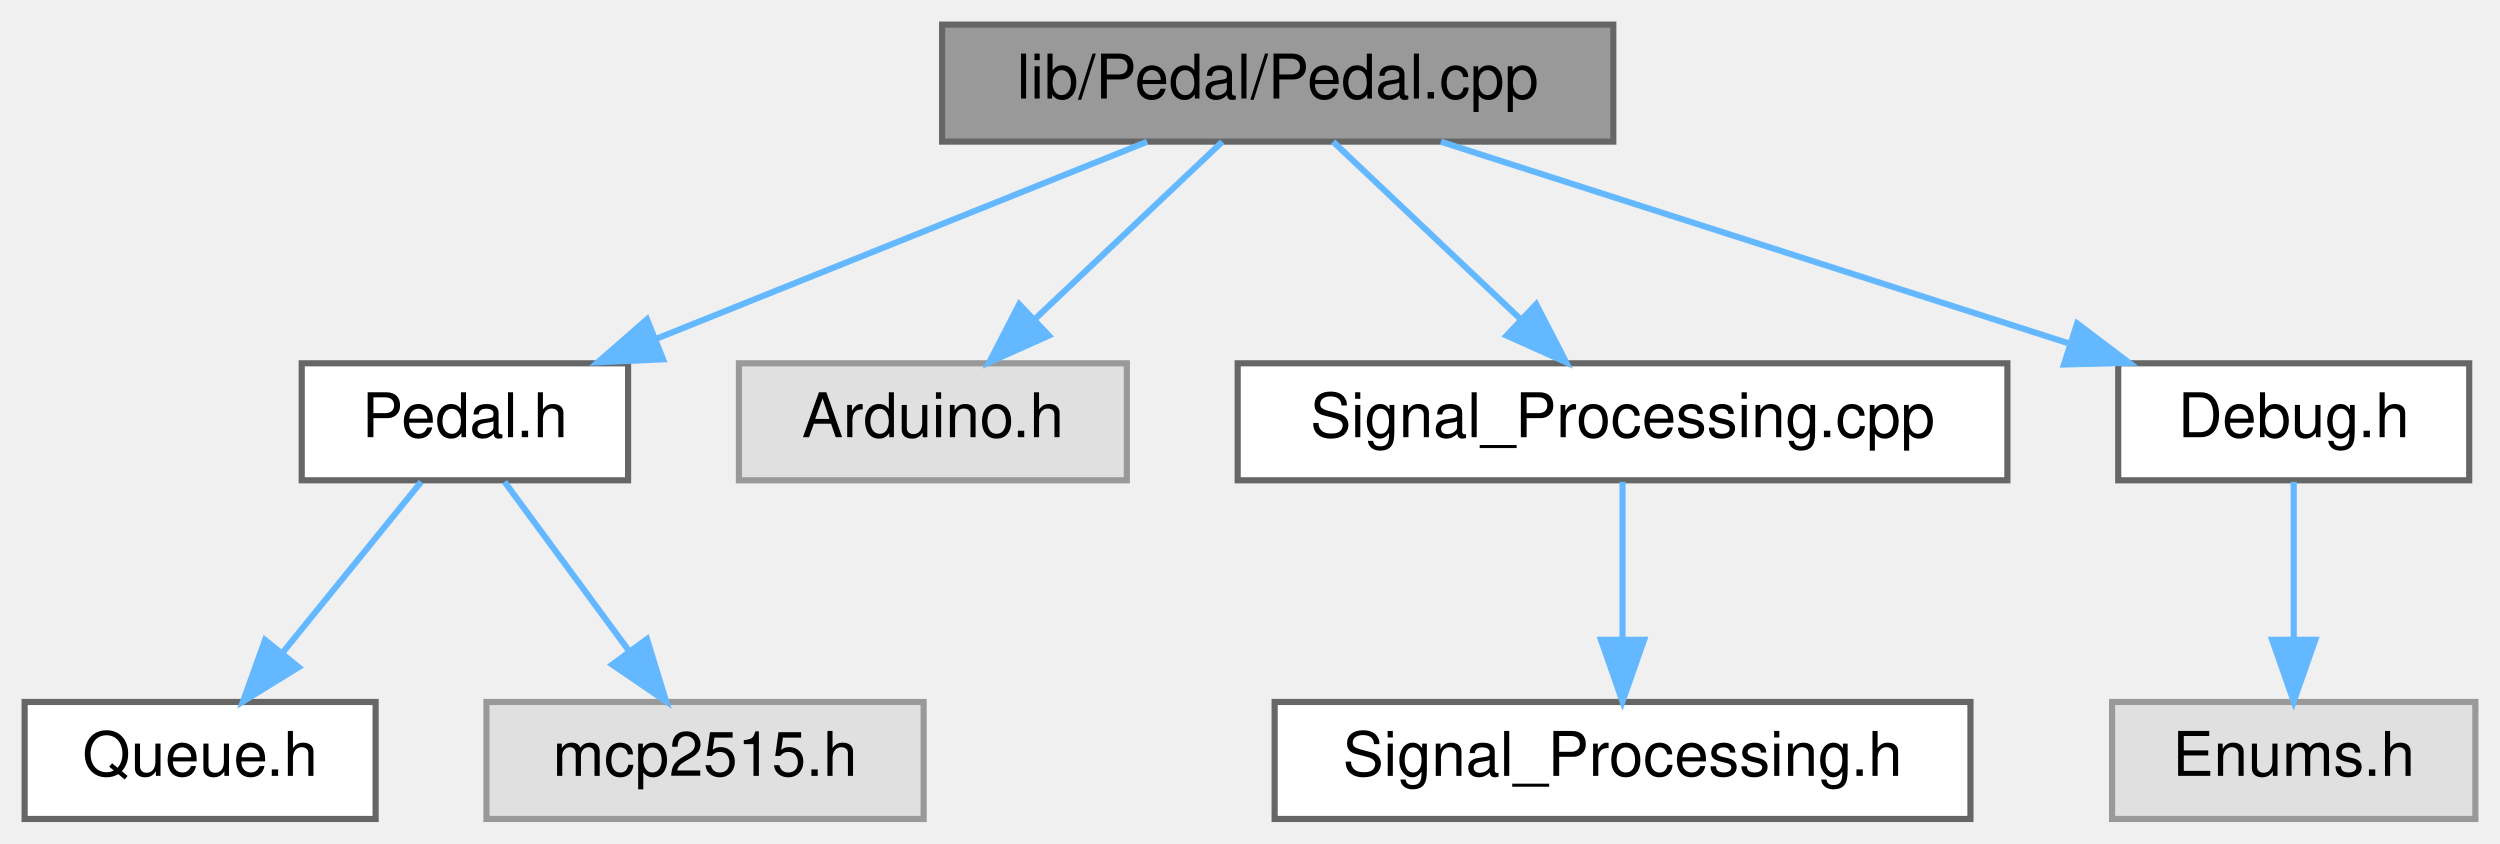
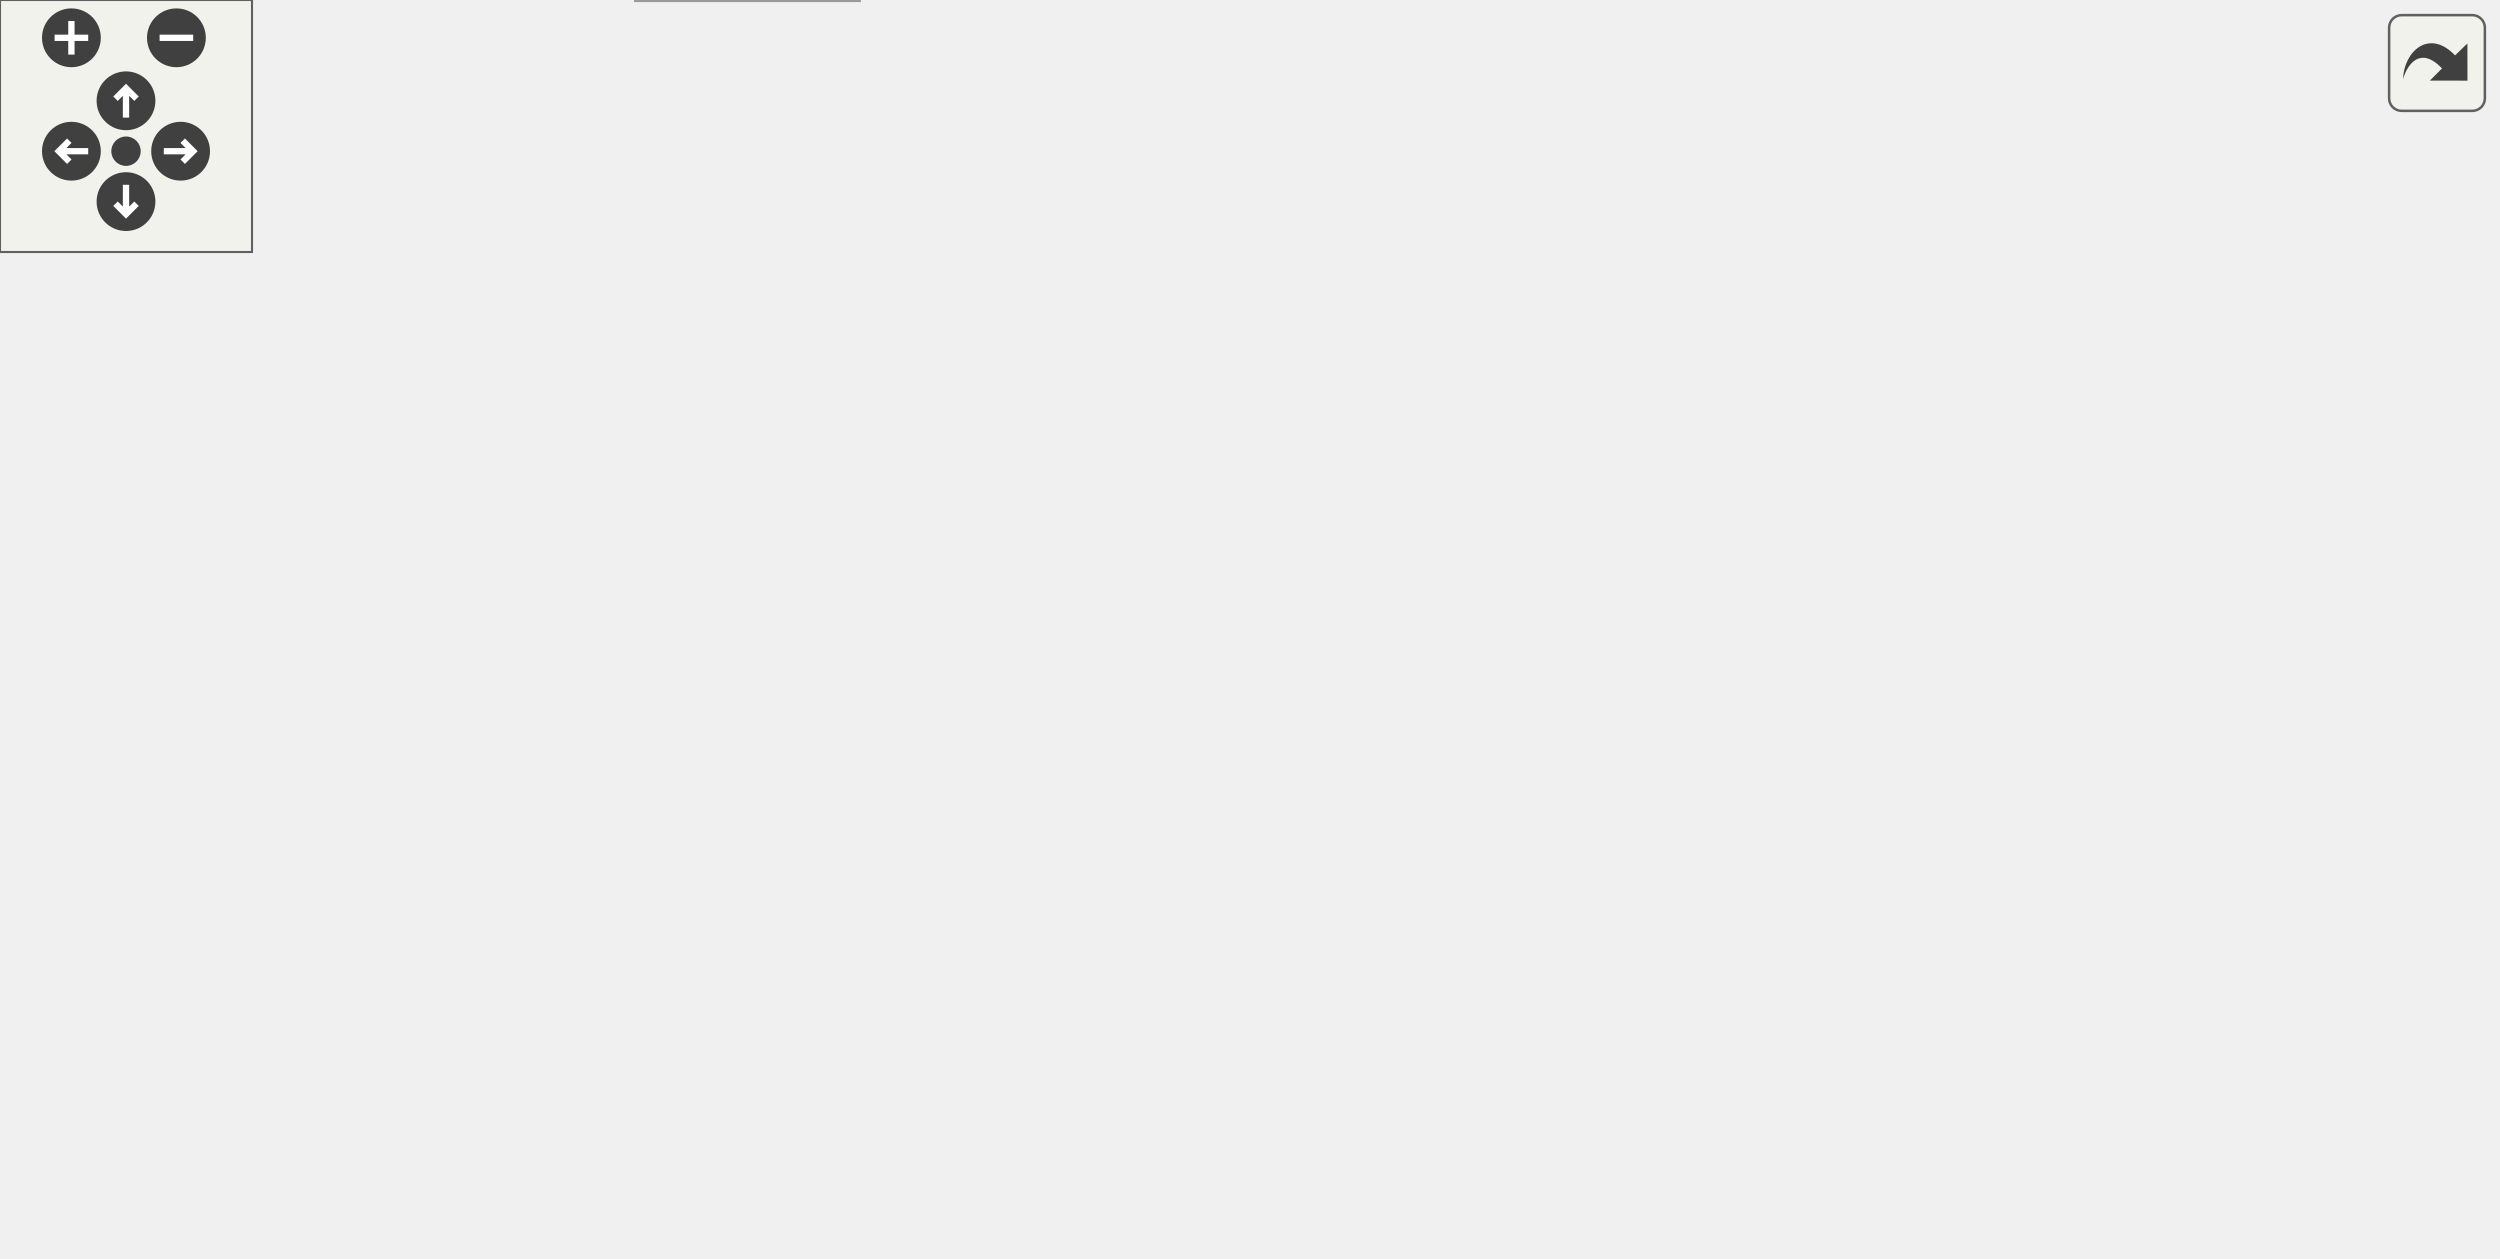
- <svg xmlns="http://www.w3.org/2000/svg" xmlns:xlink="http://www.w3.org/1999/xlink" width="406pt" height="137pt" viewBox="0.00 0.00 406.00 137.00">
-   <g id="graph0" class="graph" transform="scale(1 1) rotate(0) translate(4 133)">
-     <g id="node1" class="node">
-       <g id="a_node1">
-         <a xlink:title=" ">
-           <polygon fill="#999999" stroke="#666666" points="258,-129 149,-129 149,-110 258,-110 258,-129" />
-           <text text-anchor="middle" x="203.5" y="-117" font-family="Helvetica,sans-Serif" font-size="10.00">lib/Pedal/Pedal.cpp</text>
-         </a>
-       </g>
-     </g>
-     <g id="node2" class="node">
-       <g id="a_node2">
-         <a xlink:href="Pedal_8h.html" target="_top" xlink:title=" ">
-           <polygon fill="white" stroke="#666666" points="98,-74 45,-74 45,-55 98,-55 98,-74" />
-           <text text-anchor="middle" x="71.5" y="-62" font-family="Helvetica,sans-Serif" font-size="10.00">Pedal.h</text>
-         </a>
-       </g>
-     </g>
-     <g id="edge1" class="edge">
-       <path fill="none" stroke="#63b8ff" d="M182.29,-109.98C160.77,-101.34 127.22,-87.87 102.67,-78.02" />
-       <polygon fill="#63b8ff" stroke="#63b8ff" points="103.68,-74.65 93.09,-74.17 101.07,-81.14 103.68,-74.65" />
-     </g>
-     <g id="node5" class="node">
-       <g id="a_node5">
-         <a xlink:title=" ">
-           <polygon fill="#e0e0e0" stroke="#999999" points="179,-74 116,-74 116,-55 179,-55 179,-74" />
-           <text text-anchor="middle" x="147.5" y="-62" font-family="Helvetica,sans-Serif" font-size="10.00">Arduino.h</text>
-         </a>
-       </g>
-     </g>
-     <g id="edge4" class="edge">
-       <path fill="none" stroke="#63b8ff" d="M194.5,-109.98C186.31,-102.23 173.99,-90.58 164.03,-81.14" />
-       <polygon fill="#63b8ff" stroke="#63b8ff" points="166.33,-78.5 156.66,-74.17 161.52,-83.59 166.33,-78.5" />
-     </g>
-     <g id="node6" class="node">
-       <g id="a_node6">
-         <a xlink:href="Signal__Processing_8cpp.html" target="_top" xlink:title=" ">
-           <polygon fill="white" stroke="#666666" points="322,-74 197,-74 197,-55 322,-55 322,-74" />
-           <text text-anchor="middle" x="259.5" y="-62" font-family="Helvetica,sans-Serif" font-size="10.00">Signal_Processing.cpp</text>
-         </a>
-       </g>
-     </g>
-     <g id="edge5" class="edge">
-       <path fill="none" stroke="#63b8ff" d="M212.5,-109.98C220.69,-102.23 233.01,-90.58 242.97,-81.14" />
-       <polygon fill="#63b8ff" stroke="#63b8ff" points="245.48,-83.59 250.34,-74.17 240.67,-78.5 245.48,-83.59" />
-     </g>
-     <g id="node8" class="node">
-       <g id="a_node8">
-         <a xlink:href="Debug_8h.html" target="_top" xlink:title=" ">
-           <polygon fill="white" stroke="#666666" points="397,-74 340,-74 340,-55 397,-55 397,-74" />
-           <text text-anchor="middle" x="368.5" y="-62" font-family="Helvetica,sans-Serif" font-size="10.00">Debug.h</text>
-         </a>
-       </g>
-     </g>
-     <g id="edge7" class="edge">
-       <path fill="none" stroke="#63b8ff" d="M230.01,-109.98C257.71,-101.09 301.36,-87.07 332.24,-77.15" />
-       <polygon fill="#63b8ff" stroke="#63b8ff" points="333.33,-80.47 341.78,-74.08 331.19,-73.81 333.33,-80.47" />
-     </g>
-     <g id="node3" class="node">
-       <g id="a_node3">
-         <a xlink:href="Queue_8h.html" target="_top" xlink:title=" ">
-           <polygon fill="white" stroke="#666666" points="57,-19 0,-19 0,0 57,0 57,-19" />
-           <text text-anchor="middle" x="28.5" y="-7" font-family="Helvetica,sans-Serif" font-size="10.00">Queue.h</text>
-         </a>
-       </g>
-     </g>
-     <g id="edge2" class="edge">
-       <path fill="none" stroke="#63b8ff" d="M64.4,-54.75C58.33,-47.26 49.41,-36.28 41.99,-27.13" />
-       <polygon fill="#63b8ff" stroke="#63b8ff" points="44.49,-24.65 35.47,-19.09 39.05,-29.06 44.49,-24.65" />
-     </g>
-     <g id="node4" class="node">
-       <g id="a_node4">
-         <a xlink:title=" ">
-           <polygon fill="#e0e0e0" stroke="#999999" points="146,-19 75,-19 75,0 146,0 146,-19" />
-           <text text-anchor="middle" x="110.5" y="-7" font-family="Helvetica,sans-Serif" font-size="10.00">mcp2515.h</text>
-         </a>
-       </g>
-     </g>
-     <g id="edge3" class="edge">
-       <path fill="none" stroke="#63b8ff" d="M77.94,-54.75C83.39,-47.34 91.36,-36.5 98.06,-27.41" />
-       <polygon fill="#63b8ff" stroke="#63b8ff" points="101.07,-29.22 104.18,-19.09 95.43,-25.07 101.07,-29.22" />
-     </g>
-     <g id="node7" class="node">
-       <g id="a_node7">
-         <a xlink:href="Signal__Processing_8h.html" target="_top" xlink:title=" ">
-           <polygon fill="white" stroke="#666666" points="316,-19 203,-19 203,0 316,0 316,-19" />
-           <text text-anchor="middle" x="259.5" y="-7" font-family="Helvetica,sans-Serif" font-size="10.00">Signal_Processing.h</text>
-         </a>
-       </g>
-     </g>
-     <g id="edge6" class="edge">
-       <path fill="none" stroke="#63b8ff" d="M259.5,-54.75C259.5,-47.8 259.5,-37.85 259.5,-29.13" />
-       <polygon fill="#63b8ff" stroke="#63b8ff" points="263,-29.09 259.5,-19.09 256,-29.09 263,-29.09" />
-     </g>
-     <g id="node9" class="node">
-       <g id="a_node9">
-         <a xlink:title=" ">
-           <polygon fill="#e0e0e0" stroke="#999999" points="398,-19 339,-19 339,0 398,0 398,-19" />
-           <text text-anchor="middle" x="368.5" y="-7" font-family="Helvetica,sans-Serif" font-size="10.00">Enums.h</text>
-         </a>
-       </g>
-     </g>
-     <g id="edge8" class="edge">
-       <path fill="none" stroke="#63b8ff" d="M368.5,-54.75C368.5,-47.8 368.5,-37.85 368.5,-29.13" />
-       <polygon fill="#63b8ff" stroke="#63b8ff" points="372,-29.09 368.5,-19.09 365,-29.09 372,-29.09" />
+ <svg xmlns="http://www.w3.org/2000/svg" xmlns:xlink="http://www.w3.org/1999/xlink" id="main" version="1.1" xml:space="preserve">
+   <style type="text/css">
+ .edge:hover path { stroke: red; }
+ .edge:hover polygon { stroke: red; fill: red; }
+ </style>
+   <defs>
+     <circle id="rim" cx="0" cy="0" r="7" />
+     <circle id="rim2" cx="0" cy="0" r="3.5" />
+     <g id="zoomPlus">
+       <use xlink:href="#rim" fill="#404040">
+         <set attributeName="fill" to="#808080" begin="zoomplus.mouseover" end="zoomplus.mouseout" />
+       </use>
+       <path d="M-4,0h8M0,-4v8" fill="none" stroke="white" stroke-width="1.5" pointer-events="none" />
+     </g>
+     <g id="zoomMin">
+       <use xlink:href="#rim" fill="#404040">
+         <set attributeName="fill" to="#808080" begin="zoomminus.mouseover" end="zoomminus.mouseout" />
+       </use>
+       <path d="M-4,0h8" fill="none" stroke="white" stroke-width="1.5" pointer-events="none" />
+     </g>
+     <g id="dirArrow">
+       <path fill="none" stroke="white" stroke-width="1.5" d="M0,-3.0v7 M-2.5,-0.5L0,-3.0L2.5,-0.5" />
+     </g>
+     <g id="resetDef">
+       <use xlink:href="#rim2" fill="#404040">
+         <set attributeName="fill" to="#808080" begin="reset.mouseover" end="reset.mouseout" />
+       </use>
+     </g>
+   </defs>
+   <svg id="graph" class="graph">
+     <g id="viewport">
+       <g id="node1" class="node">
+         <g id="a_node1">
+           <a xlink:title="Implementation of the Pedal class for handling throttle pedal inputs.">
+             <polygon fill="#999999" stroke="#666666" points="447.47,-239 338.47,-239 338.47,-220 447.47,-220 447.47,-239" />
+             <text text-anchor="middle" x="392.97" y="-227" font-family="Helvetica,sans-Serif" font-size="10.00">lib/Pedal/Pedal.cpp</text>
+           </a>
+         </g>
+       </g>
+       <g id="node2" class="node">
+         <g id="a_node2">
+           <a xlink:href="Pedal_8hpp.html" target="_top" xlink:title=" ">
+             <polygon fill="white" stroke="#666666" points="179.47,-184 114.47,-184 114.47,-165 179.47,-165 179.47,-184" />
+             <text text-anchor="middle" x="146.97" y="-172" font-family="Helvetica,sans-Serif" font-size="10.00">Pedal.hpp</text>
+           </a>
+         </g>
+       </g>
+       <g id="edge1" class="edge">
+         <path fill="none" stroke="#63b8ff" d="M353.45,-219.98C308.62,-210.33 235.79,-194.64 189.69,-184.7" />
+         <polygon fill="#63b8ff" stroke="#63b8ff" points="190.22,-181.24 179.71,-182.55 188.75,-188.08 190.22,-181.24" />
+       </g>
+       <g id="node11" class="node">
+         <g id="a_node11">
+           <a xlink:href="Signal__Processing_8hpp.html" target="_top" xlink:title=" ">
+             <polygon fill="white" stroke="#666666" points="513.47,-184 388.47,-184 388.47,-165 513.47,-165 513.47,-184" />
+             <text text-anchor="middle" x="450.97" y="-172" font-family="Helvetica,sans-Serif" font-size="10.00">Signal_Processing.hpp</text>
+           </a>
+         </g>
+       </g>
+       <g id="edge15" class="edge">
+         <path fill="none" stroke="#63b8ff" d="M402.29,-219.98C410.78,-212.23 423.53,-200.58 433.85,-191.14" />
+         <polygon fill="#63b8ff" stroke="#63b8ff" points="436.46,-193.5 441.48,-184.17 431.74,-188.33 436.46,-193.5" />
+       </g>
+       <g id="node13" class="node">
+         <g id="a_node13">
+           <a xlink:href="Debug_8hpp.html" target="_top" xlink:title="Debugging macros and functions for serial and CAN output.">
+             <polygon fill="white" stroke="#666666" points="370.47,-184 301.47,-184 301.47,-165 370.47,-165 370.47,-184" />
+             <text text-anchor="middle" x="335.97" y="-172" font-family="Helvetica,sans-Serif" font-size="10.00">Debug.hpp</text>
+           </a>
+         </g>
+       </g>
+       <g id="edge19" class="edge">
+         <path fill="none" stroke="#63b8ff" d="M383.81,-219.98C375.47,-212.23 362.94,-200.58 352.79,-191.14" />
+         <polygon fill="#63b8ff" stroke="#63b8ff" points="355,-188.42 345.3,-184.17 350.24,-193.54 355,-188.42" />
+       </g>
+       <g id="node14" class="node">
+         <g id="a_node14">
+           <a xlink:title=" ">
+             <polygon fill="#e0e0e0" stroke="#999999" points="594.47,-184 531.47,-184 531.47,-165 594.47,-165 594.47,-184" />
+             <text text-anchor="middle" x="562.97" y="-172" font-family="Helvetica,sans-Serif" font-size="10.00">Arduino.h</text>
+           </a>
+         </g>
+       </g>
+       <g id="edge21" class="edge">
+         <path fill="none" stroke="#63b8ff" d="M420.28,-219.98C448.83,-211.09 493.8,-197.07 525.61,-187.15" />
+         <polygon fill="#63b8ff" stroke="#63b8ff" points="526.94,-190.4 535.44,-184.08 524.85,-183.72 526.94,-190.4" />
+       </g>
+       <g id="node3" class="node">
+         <g id="a_node3">
+           <a xlink:title=" ">
+             <polygon fill="#e0e0e0" stroke="#999999" points="204.47,-19 151.47,-19 151.47,0 204.47,0 204.47,-19" />
+             <text text-anchor="middle" x="177.97" y="-7" font-family="Helvetica,sans-Serif" font-size="10.00">stdint.h</text>
+           </a>
+         </g>
+       </g>
+       <g id="edge2" class="edge">
+         <path fill="none" stroke="#63b8ff" d="M114.39,-168.71C88.36,-163.28 52.62,-151.99 29.97,-129 6.06,-104.73 -10.81,-82 9.97,-55 25.86,-34.36 96.73,-21.32 141.2,-15.01" />
+         <polygon fill="#63b8ff" stroke="#63b8ff" points="141.91,-18.45 151.34,-13.63 140.96,-11.52 141.91,-18.45" />
+       </g>
+       <g id="node4" class="node">
+         <g id="a_node4">
+           <a xlink:href="Queue_8hpp.html" target="_top" xlink:title=" ">
+             <polygon fill="white" stroke="#666666" points="88.47,-74 19.47,-74 19.47,-55 88.47,-55 88.47,-74" />
+             <text text-anchor="middle" x="53.97" y="-62" font-family="Helvetica,sans-Serif" font-size="10.00">Queue.hpp</text>
+           </a>
+         </g>
+       </g>
+       <g id="edge3" class="edge">
+         <path fill="none" stroke="#63b8ff" d="M114.41,-169.88C88.86,-165.13 54.9,-154.19 37.97,-129 28.69,-115.18 35.26,-96.39 42.59,-82.84" />
+         <polygon fill="#63b8ff" stroke="#63b8ff" points="45.72,-84.42 47.84,-74.04 39.71,-80.84 45.72,-84.42" />
+       </g>
+       <g id="node5" class="node">
+         <g id="a_node5">
+           <a xlink:href="CarState_8h.html" target="_top" xlink:title="Definition of the CarState structure representing the state of the car.">
+             <polygon fill="white" stroke="#666666" points="332.97,-129 264.97,-129 264.97,-110 332.97,-110 332.97,-129" />
+             <text text-anchor="middle" x="298.97" y="-117" font-family="Helvetica,sans-Serif" font-size="10.00">CarState.h</text>
+           </a>
+         </g>
+       </g>
+       <g id="edge5" class="edge">
+         <path fill="none" stroke="#63b8ff" d="M171.39,-164.98C196.69,-156.16 236.43,-142.31 264.83,-132.41" />
+         <polygon fill="#63b8ff" stroke="#63b8ff" points="266.07,-135.68 274.36,-129.08 263.76,-129.07 266.07,-135.68" />
+       </g>
+       <g id="node8" class="node">
+         <g id="a_node8">
+           <a xlink:href="Interp_8hpp.html" target="_top" xlink:title="Declaration and definition of the LinearInterp class template for linear interpolation.">
+             <polygon fill="white" stroke="#666666" points="180.97,-74 114.97,-74 114.97,-55 180.97,-55 180.97,-74" />
+             <text text-anchor="middle" x="147.97" y="-62" font-family="Helvetica,sans-Serif" font-size="10.00">Interp.hpp</text>
+           </a>
+         </g>
+       </g>
+       <g id="edge9" class="edge">
+         <path fill="none" stroke="#63b8ff" d="M147.05,-164.66C147.21,-147.17 147.58,-107.8 147.8,-84.27" />
+         <polygon fill="#63b8ff" stroke="#63b8ff" points="151.3,-84.19 147.89,-74.16 144.3,-84.13 151.3,-84.19" />
+       </g>
+       <g id="node9" class="node">
+         <g id="a_node9">
+           <a xlink:href="Curves_8hpp.html" target="_top" xlink:title="Definition of throttle and brake mapping tables.">
+             <polygon fill="white" stroke="#666666" points="246.47,-129 175.47,-129 175.47,-110 246.47,-110 246.47,-129" />
+             <text text-anchor="middle" x="210.97" y="-117" font-family="Helvetica,sans-Serif" font-size="10.00">Curves.hpp</text>
+           </a>
+         </g>
+       </g>
+       <g id="edge11" class="edge">
+         <path fill="none" stroke="#63b8ff" d="M157.25,-164.98C166.81,-157.07 181.25,-145.11 192.76,-135.58" />
+         <polygon fill="#63b8ff" stroke="#63b8ff" points="195.03,-138.24 200.5,-129.17 190.57,-132.85 195.03,-138.24" />
+       </g>
+       <g id="node10" class="node">
+         <g id="a_node10">
+           <a xlink:title=" ">
+             <polygon fill="#e0e0e0" stroke="#999999" points="118.47,-129 47.47,-129 47.47,-110 118.47,-110 118.47,-129" />
+             <text text-anchor="middle" x="82.97" y="-117" font-family="Helvetica,sans-Serif" font-size="10.00">mcp2515.h</text>
+           </a>
+         </g>
+       </g>
+       <g id="edge14" class="edge">
+         <path fill="none" stroke="#63b8ff" d="M136.69,-164.98C127.13,-157.07 112.69,-145.11 101.19,-135.58" />
+         <polygon fill="#63b8ff" stroke="#63b8ff" points="103.37,-132.85 93.44,-129.17 98.91,-138.24 103.37,-132.85" />
+       </g>
+       <g id="edge4" class="edge">
+         <path fill="none" stroke="#63b8ff" d="M73.89,-54.98C94.02,-46.38 125.35,-32.99 148.38,-23.15" />
+         <polygon fill="#63b8ff" stroke="#63b8ff" points="149.87,-26.32 157.69,-19.17 147.11,-19.88 149.87,-26.32" />
+       </g>
+       <g id="edge8" class="edge">
+         <path fill="none" stroke="#63b8ff" d="M289.07,-109.66C268.49,-91.3 220.9,-48.81 195.19,-25.87" />
+         <polygon fill="#63b8ff" stroke="#63b8ff" points="197.46,-23.21 187.67,-19.16 192.8,-28.43 197.46,-23.21" />
+       </g>
+       <g id="node6" class="node">
+         <g id="a_node6">
+           <a xlink:href="Enums_8h.html" target="_top" xlink:title="Enumeration definitions for the VCU.">
+             <polygon fill="white" stroke="#666666" points="395.47,-74 336.47,-74 336.47,-55 395.47,-55 395.47,-74" />
+             <text text-anchor="middle" x="365.97" y="-62" font-family="Helvetica,sans-Serif" font-size="10.00">Enums.h</text>
+           </a>
+         </g>
+       </g>
+       <g id="edge6" class="edge">
+         <path fill="none" stroke="#63b8ff" d="M309.74,-109.98C319.74,-102.07 334.86,-90.11 346.9,-80.58" />
+         <polygon fill="#63b8ff" stroke="#63b8ff" points="349.34,-83.12 355.01,-74.17 345,-77.63 349.34,-83.12" />
+       </g>
+       <g id="node7" class="node">
+         <g id="a_node7">
+           <a xlink:title=" ">
+             <polygon fill="#e0e0e0" stroke="#999999" points="318.47,-74 275.47,-74 275.47,-55 318.47,-55 318.47,-74" />
+             <text text-anchor="middle" x="296.97" y="-62" font-family="Helvetica,sans-Serif" font-size="10.00">can.h</text>
+           </a>
+         </g>
+       </g>
+       <g id="edge7" class="edge">
+         <path fill="none" stroke="#63b8ff" d="M298.64,-109.75C298.38,-102.8 298,-92.85 297.67,-84.13" />
+         <polygon fill="#63b8ff" stroke="#63b8ff" points="301.17,-83.95 297.3,-74.09 294.17,-84.21 301.17,-83.95" />
+       </g>
+       <g id="edge10" class="edge">
+         <path fill="none" stroke="#63b8ff" d="M152.92,-54.75C157.03,-47.49 163,-36.95 168.08,-27.98" />
+         <polygon fill="#63b8ff" stroke="#63b8ff" points="171.23,-29.52 173.11,-19.09 165.14,-26.07 171.23,-29.52" />
+       </g>
+       <g id="edge13" class="edge">
+         <path fill="none" stroke="#63b8ff" d="M208.27,-109.66C202.9,-92.09 190.79,-52.45 183.61,-28.95" />
+         <polygon fill="#63b8ff" stroke="#63b8ff" points="186.89,-27.7 180.62,-19.16 180.19,-29.74 186.89,-27.7" />
+       </g>
+       <g id="edge12" class="edge">
+         <path fill="none" stroke="#63b8ff" d="M200.85,-109.98C191.54,-102.15 177.5,-90.34 166.23,-80.86" />
+         <polygon fill="#63b8ff" stroke="#63b8ff" points="168.18,-77.93 158.28,-74.17 163.68,-83.29 168.18,-77.93" />
+       </g>
+       <g id="edge16" class="edge">
+         <path fill="none" stroke="#63b8ff" d="M474.74,-164.84C500.81,-153.93 537.08,-133.71 521.97,-110 488.52,-57.5 296.9,-26.25 215.04,-15.13" />
+         <polygon fill="#63b8ff" stroke="#63b8ff" points="215.07,-11.6 204.7,-13.75 214.15,-18.54 215.07,-11.6" />
+       </g>
+       <g id="node12" class="node">
+         <g id="a_node12">
+           <a xlink:href="Signal__Processing_8tpp.html" target="_top" xlink:title="Definition of Signal Processing functions.">
+             <polygon fill="white" stroke="#666666" points="512.47,-129 389.47,-129 389.47,-110 512.47,-110 512.47,-129" />
+             <text text-anchor="middle" x="450.97" y="-117" font-family="Helvetica,sans-Serif" font-size="10.00">Signal_Processing.tpp</text>
+           </a>
+         </g>
+       </g>
+       <g id="edge17" class="edge">
+         <path fill="none" stroke="#63b8ff" d="M445.8,-164.75C444.31,-157.8 443.87,-147.85 444.49,-139.13" />
+         <polygon fill="#63b8ff" stroke="#63b8ff" points="447.98,-139.47 445.84,-129.09 441.04,-138.53 447.98,-139.47" />
+       </g>
+       <g id="edge18" class="edge">
+         <path fill="none" stroke="#63b8ff" d="M456.1,-129.09C457.61,-135.99 458.07,-145.93 457.46,-154.66" />
+         <polygon fill="#63b8ff" stroke="#63b8ff" points="453.97,-154.38 456.14,-164.75 460.91,-155.29 453.97,-154.38" />
+       </g>
+       <g id="edge20" class="edge">
+         <path fill="none" stroke="#63b8ff" d="M338.43,-164.66C343.31,-147.09 354.32,-107.45 360.85,-83.95" />
+         <polygon fill="#63b8ff" stroke="#63b8ff" points="364.26,-84.73 363.57,-74.16 357.52,-82.86 364.26,-84.73" />
+       </g>
+     </g>
+   </svg>
+   <g id="navigator" transform="translate(0 0)" fill="#404254">
+     <rect fill="#f2f5e9" fill-opacity="0.5" stroke="#606060" stroke-width=".5" x="0" y="0" width="60" height="60" />
+     <use id="zoomplus" xlink:href="#zoomPlus" x="17" y="9" />
+     <use id="zoomminus" xlink:href="#zoomMin" x="42" y="9" />
+     <use id="reset" xlink:href="#resetDef" x="30" y="36" />
+     <g id="arrowUp" xlink:href="#dirArrow" transform="translate(30 24)">
+       <use xlink:href="#rim" fill="#404040">
+         <set attributeName="fill" to="#808080" begin="arrowUp.mouseover" end="arrowUp.mouseout" />
+       </use>
+       <path fill="none" stroke="white" stroke-width="1.5" d="M0,-3.0v7 M-2.5,-0.5L0,-3.0L2.5,-0.5" />
+     </g>
+     <g id="arrowRight" xlink:href="#dirArrow" transform="rotate(90) translate(36 -43)">
+       <use xlink:href="#rim" fill="#404040">
+         <set attributeName="fill" to="#808080" begin="arrowRight.mouseover" end="arrowRight.mouseout" />
+       </use>
+       <path fill="none" stroke="white" stroke-width="1.5" d="M0,-3.0v7 M-2.5,-0.5L0,-3.0L2.5,-0.5" />
+     </g>
+     <g id="arrowDown" xlink:href="#dirArrow" transform="rotate(180) translate(-30 -48)">
+       <use xlink:href="#rim" fill="#404040">
+         <set attributeName="fill" to="#808080" begin="arrowDown.mouseover" end="arrowDown.mouseout" />
+       </use>
+       <path fill="none" stroke="white" stroke-width="1.5" d="M0,-3.0v7 M-2.5,-0.5L0,-3.0L2.5,-0.5" />
+     </g>
+     <g id="arrowLeft" xlink:href="#dirArrow" transform="rotate(270) translate(-36 17)">
+       <use xlink:href="#rim" fill="#404040">
+         <set attributeName="fill" to="#808080" begin="arrowLeft.mouseover" end="arrowLeft.mouseout" />
+       </use>
+       <path fill="none" stroke="white" stroke-width="1.5" d="M0,-3.0v7 M-2.5,-0.5L0,-3.0L2.5,-0.5" />
    </g>
  </g>
+   <svg viewBox="0 0 15 15" width="100%" height="30px" preserveAspectRatio="xMaxYMin meet">
+     <g id="arrow_out" transform="scale(0.3 0.3)">
+       <a xlink:href="Pedal_8cpp__incl_org.svg" target="_base">
+         <rect id="button" ry="5" rx="5" y="6" x="6" height="38" width="38" fill="#f2f5e9" fill-opacity="0.5" stroke="#606060" stroke-width="1.0" />
+         <path id="arrow" d="M 11.5,31.437 C 11.94,20.098 22.043,11.323 32.159,21.979 L 37.069,17.246 C 37.069,17.246 37.088,32 37.088,32 L 22.16,31.978 C 22.16,31.978 26.998,27.14 26.998,27.14 C 18.529,18.264 13.292,25.23 11.5,31.437 z" style="fill:#404040;" />
+       </a>
+     </g>
+   </svg>
</svg>
